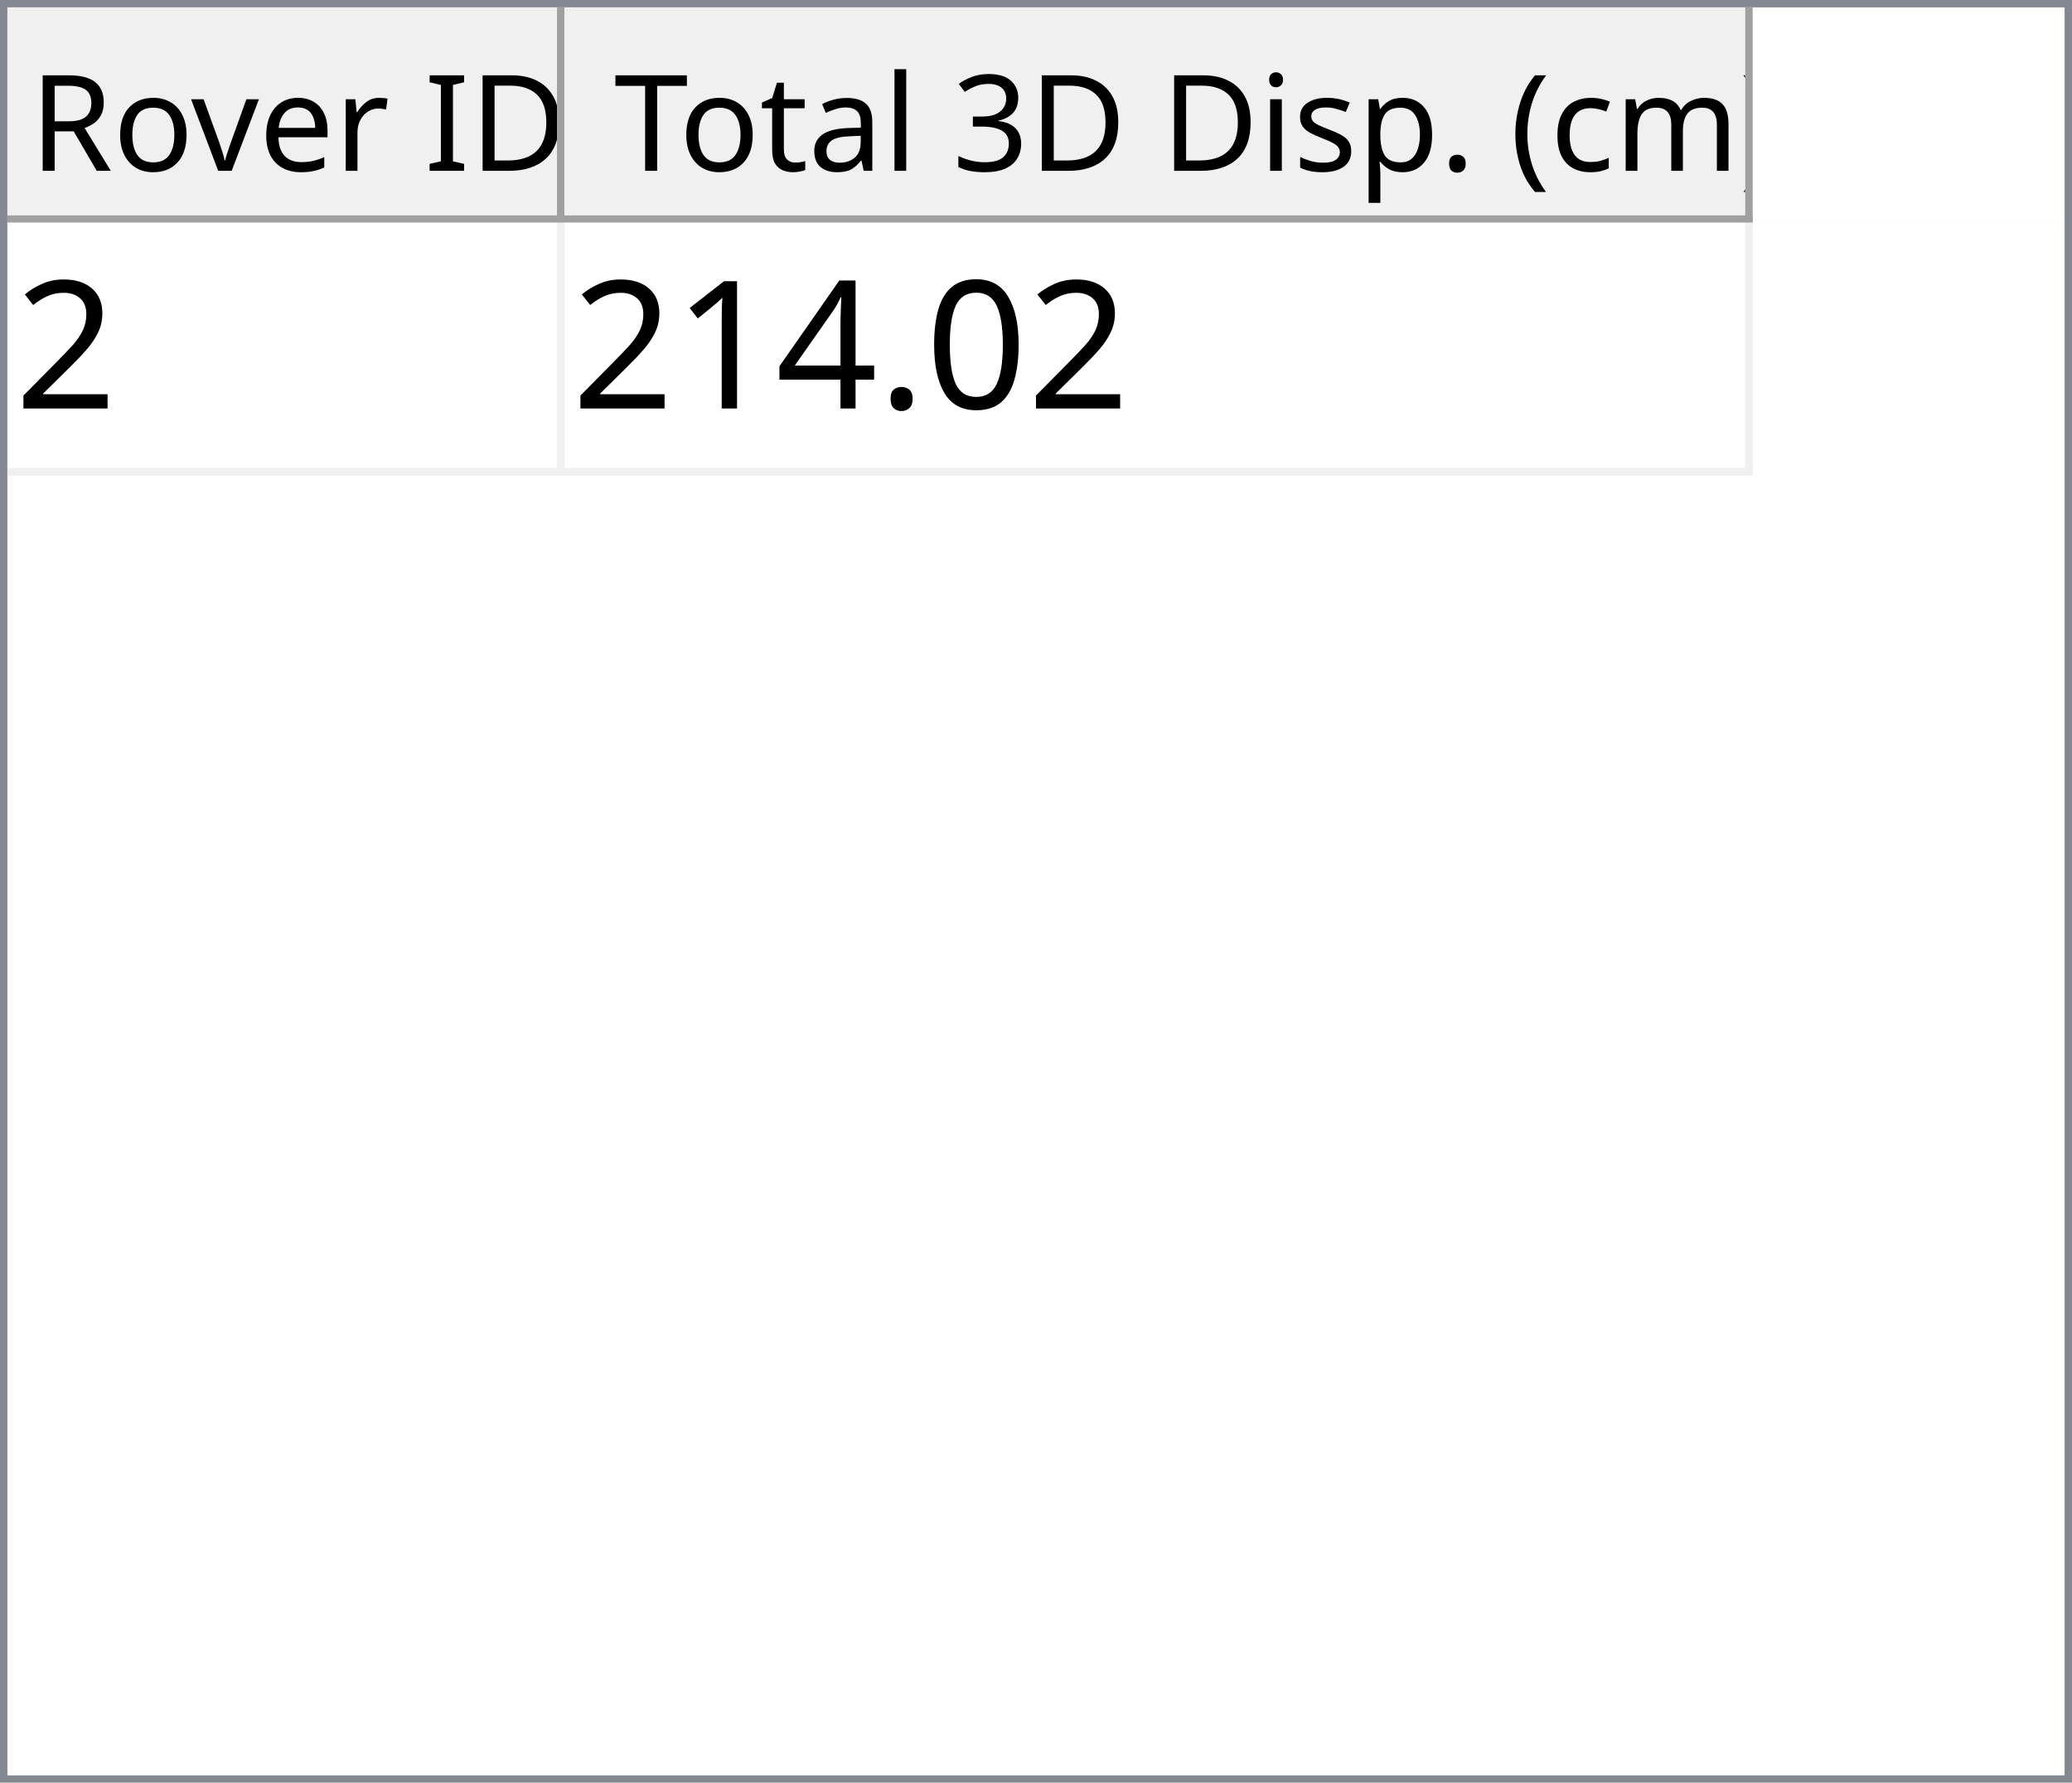
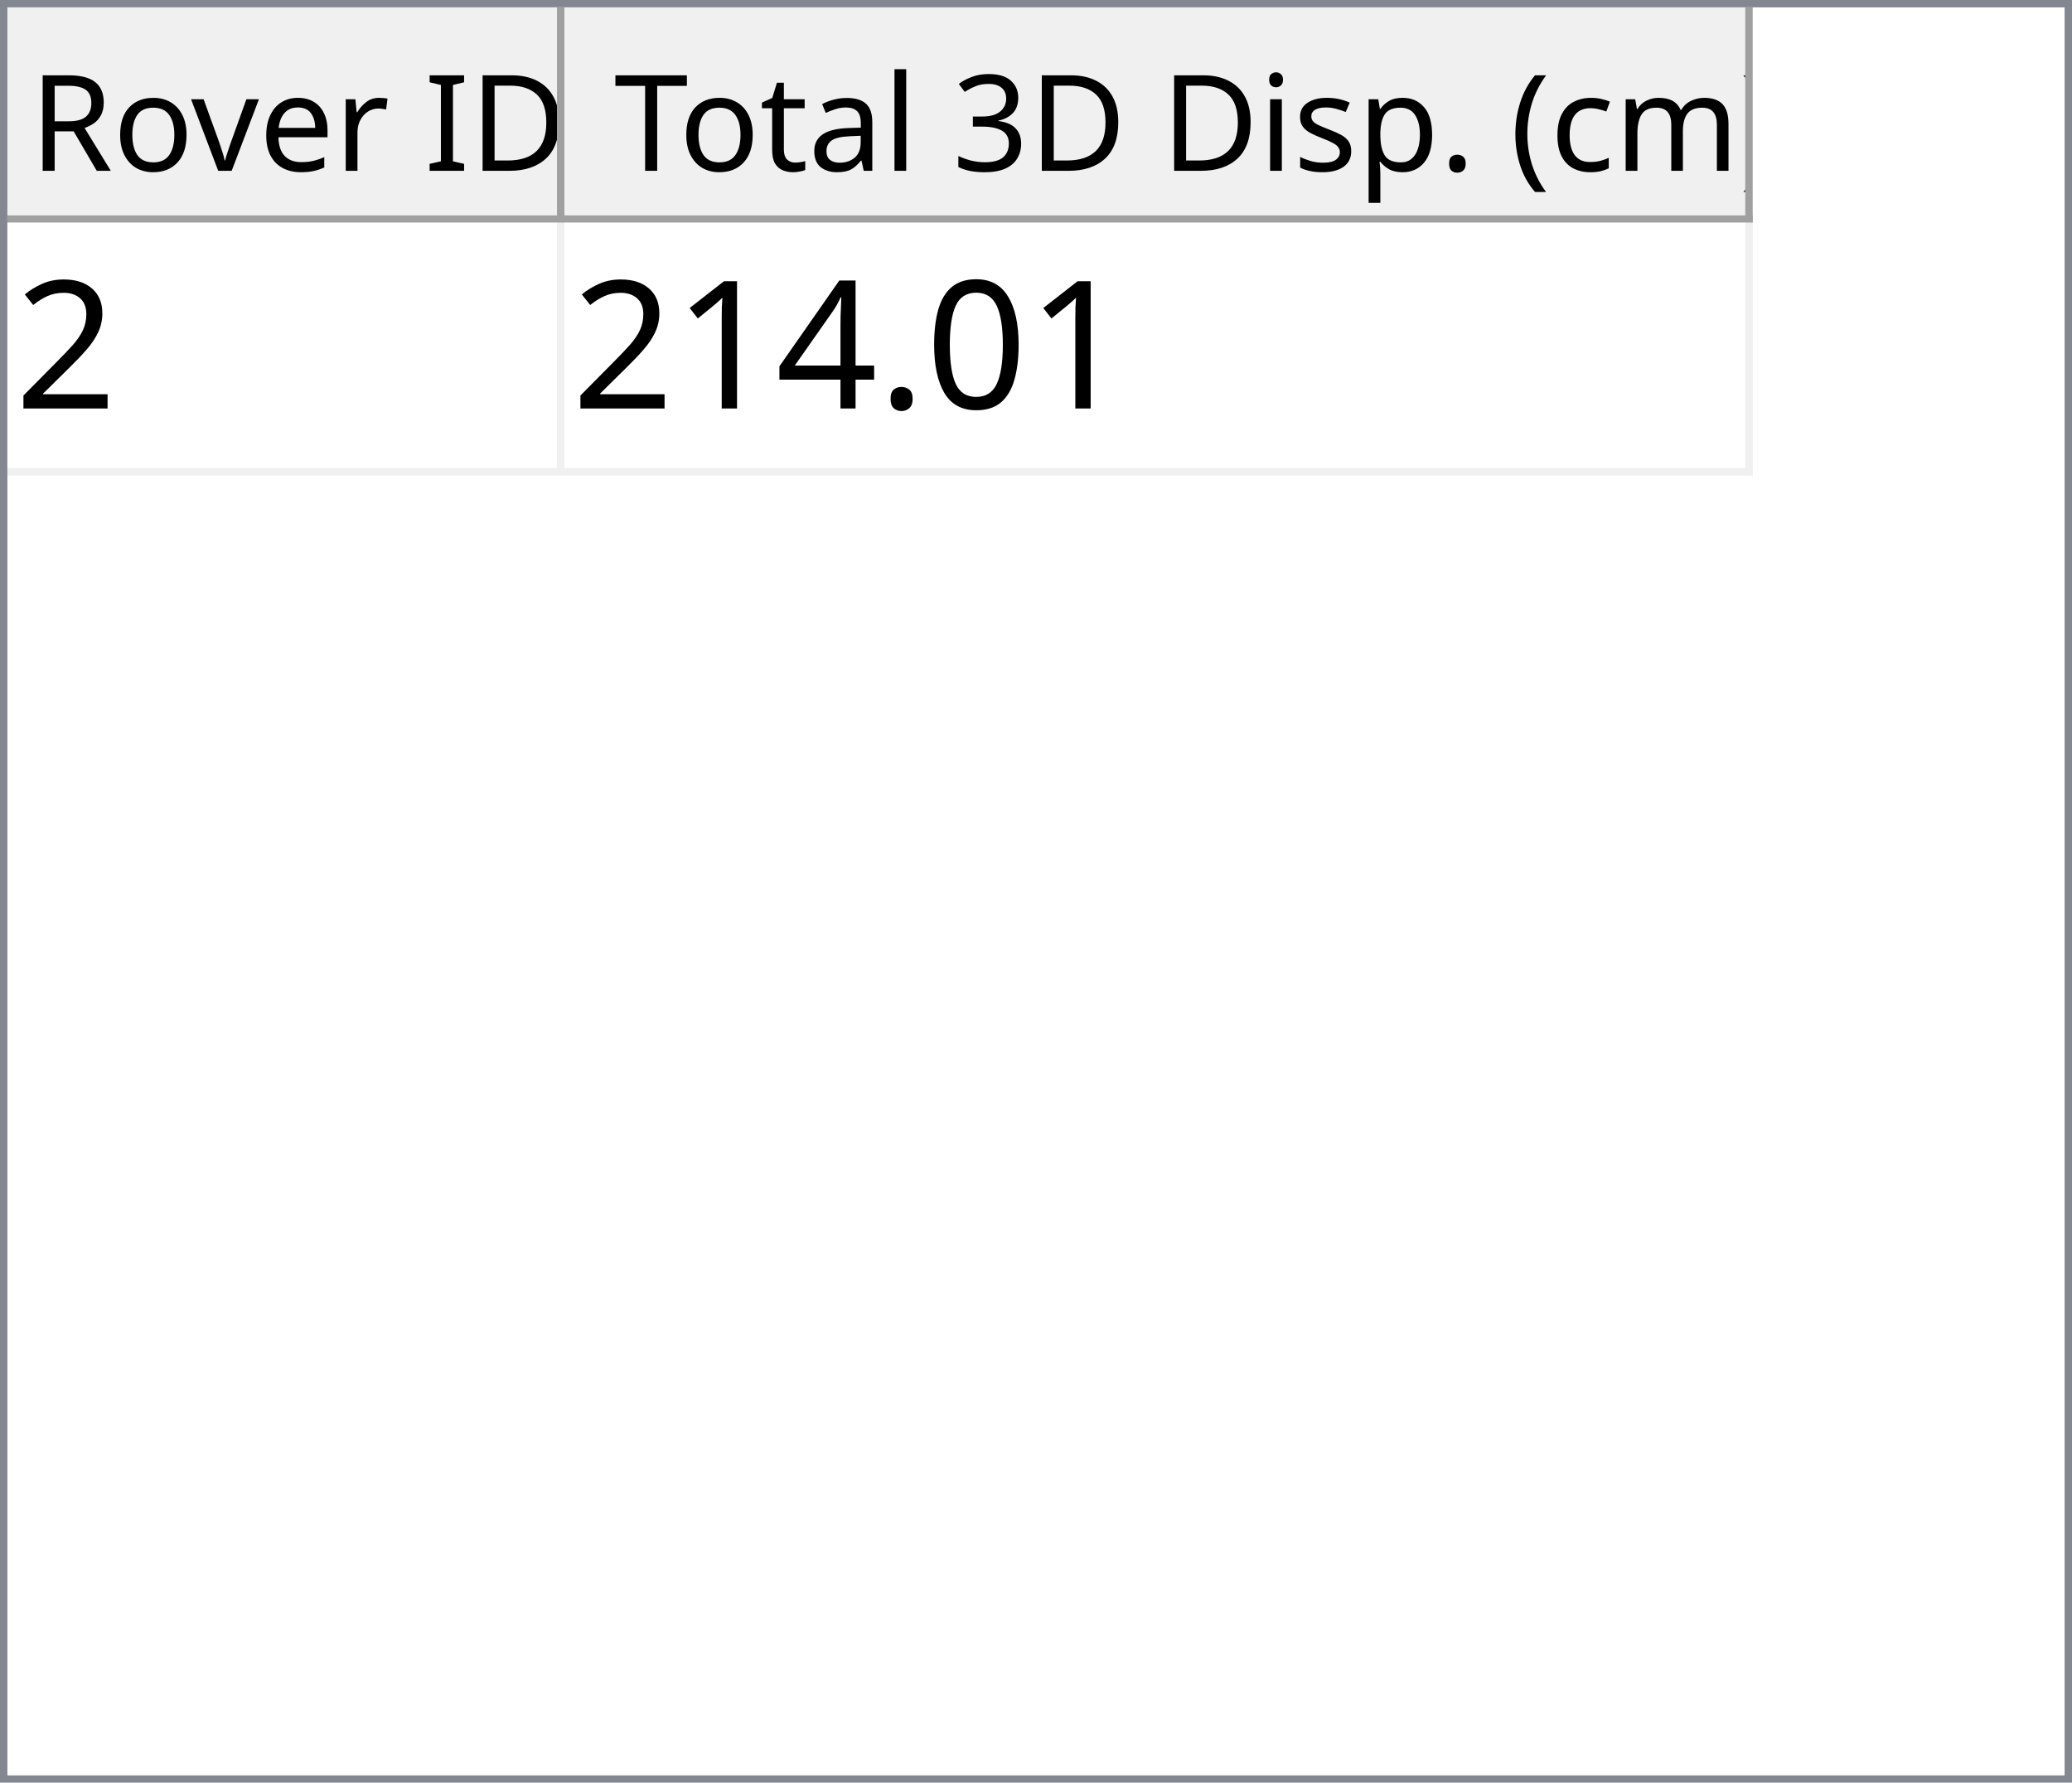
<svg xmlns="http://www.w3.org/2000/svg" style="fill-opacity:1; color-rendering:auto; color-interpolation:auto; text-rendering:auto; stroke:black; stroke-linecap:square; stroke-miterlimit:10; shape-rendering:auto; stroke-opacity:1; fill:black; stroke-dasharray:none; font-weight:normal; stroke-width:1; font-family:'Dialog'; font-style:normal; stroke-linejoin:miter; font-size:12px; stroke-dashoffset:0; image-rendering:auto;" width="279" height="240">
  <defs id="genericDefs" />
  <g>
    <defs id="defs1">
      <clipPath clipPathUnits="userSpaceOnUse" id="clipPath1">
        <path d="M0 0 L279 0 L279 240 L0 240 L0 0 Z" />
      </clipPath>
      <clipPath clipPathUnits="userSpaceOnUse" id="clipPath2">
        <path d="M0 0 L0 240 L279 240 L279 0 Z" />
      </clipPath>
      <clipPath clipPathUnits="userSpaceOnUse" id="clipPath3">
        <path d="M0 0 L0 29 L277 29 L277 0 Z" />
      </clipPath>
      <clipPath clipPathUnits="userSpaceOnUse" id="clipPath4">
        <path d="M0 0 L0 29 L75 29 L75 0 Z" />
      </clipPath>
      <clipPath clipPathUnits="userSpaceOnUse" id="clipPath5">
        <path d="M1 1 L1 28 L74 28 L74 1 Z" />
      </clipPath>
      <clipPath clipPathUnits="userSpaceOnUse" id="clipPath6">
        <path d="M0 0 L0 27 L73 27 L73 0 Z" />
      </clipPath>
      <clipPath clipPathUnits="userSpaceOnUse" id="clipPath7">
        <path d="M-0.5 -0.5 L-0.5 28.5 L74.5 28.5 L74.5 -0.5 Z" />
      </clipPath>
      <clipPath clipPathUnits="userSpaceOnUse" id="clipPath8">
        <path d="M0 0 L0 29 L160 29 L160 0 Z" />
      </clipPath>
      <clipPath clipPathUnits="userSpaceOnUse" id="clipPath9">
        <path d="M1 1 L1 28 L159 28 L159 1 Z" />
      </clipPath>
      <clipPath clipPathUnits="userSpaceOnUse" id="clipPath10">
        <path d="M0 0 L0 27 L158 27 L158 0 Z" />
      </clipPath>
      <clipPath clipPathUnits="userSpaceOnUse" id="clipPath11">
        <path d="M-0.5 -0.5 L-0.5 28.5 L159.5 28.5 L159.5 -0.5 Z" />
      </clipPath>
      <clipPath clipPathUnits="userSpaceOnUse" id="clipPath12">
        <path d="M0 0 L0 209 L277 209 L277 0 Z" />
      </clipPath>
      <clipPath clipPathUnits="userSpaceOnUse" id="clipPath13">
        <path d="M0 0 L0 34 L235 34 L235 0 Z" />
      </clipPath>
      <clipPath clipPathUnits="userSpaceOnUse" id="clipPath14">
        <path d="M-0.5 -0.5 L-0.5 33.5 L234.5 33.5 L234.5 -0.5 Z" />
      </clipPath>
      <clipPath clipPathUnits="userSpaceOnUse" id="clipPath15">
        <path d="M0 0 L0 33 L74 33 L74 0 Z" />
      </clipPath>
      <clipPath clipPathUnits="userSpaceOnUse" id="clipPath16">
        <path d="M0 0 L0 33 L159 33 L159 0 Z" />
      </clipPath>
      <font horiz-adv-x="64.551" id="font1">
        <font-face ascent="107.91" descent="25.098" units-per-em="100" style="font-style:normal; font-family:Segoe UI; font-weight:normal;" />
        <missing-glyph horiz-adv-x="64.551" d="M8.109 0 L8.109 68.266 L56.453 68.266 L56.453 0 L8.109 0 ZM15.328 7.234 L49.219 7.234 L49.219 61.031 L15.328 61.031 L15.328 7.234 Z" />
        <glyph unicode="D" horiz-adv-x="70.117" d="M9.188 0 L9.188 70.016 L28.516 70.016 Q65.531 70.016 65.531 35.891 Q65.531 19.672 55.25 9.836 Q44.969 0 27.734 0 L9.188 0 ZM17.391 62.594 L17.391 7.422 L27.828 7.422 Q41.609 7.422 49.273 14.797 Q56.938 22.172 56.938 35.688 Q56.938 62.594 28.328 62.594 L17.391 62.594 Z" />
        <glyph unicode="I" horiz-adv-x="26.611" d="M17.391 0 L9.188 0 L9.188 70.016 L17.391 70.016 L17.391 0 Z" />
        <glyph unicode=" " horiz-adv-x="27.393" d="" />
        <glyph unicode="r" horiz-adv-x="34.766" d="M34.188 41.891 Q32.078 43.5 28.125 43.5 Q23 43.5 19.555 38.672 Q16.109 33.844 16.109 25.484 L16.109 0 L8.109 0 L8.109 50 L16.109 50 L16.109 39.703 L16.312 39.703 Q18.016 44.969 21.531 47.922 Q25.047 50.875 29.391 50.875 Q32.516 50.875 34.188 50.203 L34.188 41.891 Z" />
        <glyph unicode="e" horiz-adv-x="52.295" d="M48.297 23 L12.984 23 Q13.188 14.656 17.484 10.109 Q21.781 5.562 29.297 5.562 Q37.75 5.562 44.828 11.141 L44.828 3.609 Q38.234 -1.172 27.391 -1.172 Q16.797 -1.172 10.742 5.641 Q4.688 12.453 4.688 24.812 Q4.688 36.469 11.305 43.82 Q17.922 51.172 27.734 51.172 Q37.547 51.172 42.922 44.828 Q48.297 38.484 48.297 27.203 L48.297 23 ZM40.094 29.781 Q40.047 36.719 36.75 40.578 Q33.453 44.438 27.594 44.438 Q21.922 44.438 17.969 40.383 Q14.016 36.328 13.094 29.781 L40.094 29.781 Z" />
        <glyph unicode="v" horiz-adv-x="47.9" d="M47.406 50 L27.484 0 L19.625 0 L0.688 50 L9.469 50 L22.172 13.672 Q23.578 9.672 23.922 6.688 L24.125 6.688 Q24.609 10.453 25.688 13.484 L38.969 50 L47.406 50 Z" />
        <glyph unicode="o" horiz-adv-x="58.594" d="M29 -1.172 Q17.922 -1.172 11.305 5.836 Q4.688 12.844 4.688 24.422 Q4.688 37.016 11.57 44.094 Q18.453 51.172 30.172 51.172 Q41.359 51.172 47.633 44.289 Q53.906 37.406 53.906 25.203 Q53.906 13.234 47.141 6.031 Q40.375 -1.172 29 -1.172 ZM29.594 44.438 Q21.875 44.438 17.383 39.188 Q12.891 33.938 12.891 24.703 Q12.891 15.828 17.43 10.695 Q21.969 5.562 29.594 5.562 Q37.359 5.562 41.531 10.594 Q45.703 15.625 45.703 24.906 Q45.703 34.281 41.531 39.359 Q37.359 44.438 29.594 44.438 Z" />
        <glyph unicode="R" horiz-adv-x="59.814" d="M59.375 0 L49.609 0 L37.891 19.625 Q36.281 22.359 34.766 24.289 Q33.25 26.219 31.664 27.438 Q30.078 28.656 28.25 29.219 Q26.422 29.781 24.125 29.781 L17.391 29.781 L17.391 0 L9.188 0 L9.188 70.016 L30.078 70.016 Q34.672 70.016 38.555 68.867 Q42.438 67.719 45.289 65.375 Q48.141 63.031 49.758 59.547 Q51.375 56.062 51.375 51.375 Q51.375 47.703 50.273 44.656 Q49.172 41.609 47.148 39.211 Q45.125 36.812 42.266 35.133 Q39.406 33.453 35.844 32.516 L35.844 32.328 Q37.594 31.547 38.891 30.547 Q40.188 29.547 41.359 28.18 Q42.531 26.812 43.68 25.078 Q44.828 23.344 46.234 21.047 L59.375 0 ZM17.391 62.594 L17.391 37.203 L28.516 37.203 Q31.594 37.203 34.203 38.133 Q36.812 39.062 38.719 40.797 Q40.625 42.531 41.703 45.047 Q42.781 47.562 42.781 50.688 Q42.781 56.297 39.141 59.445 Q35.5 62.594 28.609 62.594 L17.391 62.594 Z" />
        <glyph unicode=")" horiz-adv-x="30.176" d="M8.297 -15.922 L1.172 -15.922 Q16.406 2.344 16.406 26.812 Q16.406 51.469 1.078 70.016 L8.297 70.016 Q23.531 52.156 23.531 26.703 Q23.531 1.375 8.297 -15.922 Z" />
        <glyph unicode="m" horiz-adv-x="86.133" d="M79.109 0 L71.094 0 L71.094 28.719 Q71.094 37.016 68.531 40.727 Q65.969 44.438 59.906 44.438 Q54.781 44.438 51.195 39.75 Q47.609 35.062 47.609 28.516 L47.609 0 L39.594 0 L39.594 29.688 Q39.594 44.438 28.219 44.438 Q22.953 44.438 19.531 40.016 Q16.109 35.594 16.109 28.516 L16.109 0 L8.109 0 L8.109 50 L16.109 50 L16.109 42.094 L16.312 42.094 Q21.625 51.172 31.844 51.172 Q36.969 51.172 40.773 48.312 Q44.578 45.453 46 40.828 Q51.562 51.172 62.594 51.172 Q79.109 51.172 79.109 30.812 L79.109 0 Z" />
        <glyph unicode="c" horiz-adv-x="46.191" d="M42.188 2.297 Q36.422 -1.172 28.516 -1.172 Q17.828 -1.172 11.258 5.789 Q4.688 12.75 4.688 23.828 Q4.688 36.188 11.766 43.68 Q18.844 51.172 30.672 51.172 Q37.25 51.172 42.281 48.734 L42.281 40.531 Q36.719 44.438 30.375 44.438 Q22.703 44.438 17.797 38.945 Q12.891 33.453 12.891 24.516 Q12.891 15.719 17.508 10.641 Q22.125 5.562 29.891 5.562 Q36.422 5.562 42.188 9.906 L42.188 2.297 Z" />
        <glyph unicode="(" horiz-adv-x="30.176" d="M29.109 -15.922 L21.969 -15.922 Q6.844 1.375 6.844 26.703 Q6.844 52.156 21.969 70.016 L29.203 70.016 Q13.875 51.469 13.875 26.812 Q13.875 2.344 29.109 -15.922 Z" />
        <glyph unicode="." horiz-adv-x="21.68" d="M10.891 -1.078 Q8.641 -1.078 7.055 0.539 Q5.469 2.156 5.469 4.391 Q5.469 6.641 7.055 8.273 Q8.641 9.906 10.891 9.906 Q13.188 9.906 14.797 8.273 Q16.406 6.641 16.406 4.391 Q16.406 2.156 14.797 0.539 Q13.188 -1.078 10.891 -1.078 Z" />
        <glyph unicode="p" horiz-adv-x="58.789" d="M16.312 7.234 L16.109 7.234 L16.109 -23 L8.109 -23 L8.109 50 L16.109 50 L16.109 41.219 L16.312 41.219 Q22.219 51.172 33.594 51.172 Q43.266 51.172 48.688 44.461 Q54.109 37.75 54.109 26.469 Q54.109 13.922 48 6.375 Q41.891 -1.172 31.297 -1.172 Q21.578 -1.172 16.312 7.234 ZM16.109 27.391 L16.109 20.406 Q16.109 14.203 20.141 9.883 Q24.172 5.562 30.375 5.562 Q37.641 5.562 41.773 11.133 Q45.906 16.703 45.906 26.609 Q45.906 34.969 42.047 39.703 Q38.188 44.438 31.594 44.438 Q24.609 44.438 20.359 39.578 Q16.109 34.719 16.109 27.391 Z" />
        <glyph unicode="s" horiz-adv-x="42.432" d="M5.078 1.812 L5.078 10.406 Q11.625 5.562 19.484 5.562 Q30.031 5.562 30.031 12.594 Q30.031 14.594 29.125 15.992 Q28.219 17.391 26.68 18.461 Q25.141 19.531 23.07 20.383 Q21 21.234 18.609 22.172 Q15.281 23.484 12.766 24.828 Q10.25 26.172 8.57 27.859 Q6.891 29.547 6.031 31.695 Q5.172 33.844 5.172 36.719 Q5.172 40.234 6.789 42.945 Q8.406 45.656 11.086 47.484 Q13.766 49.312 17.211 50.242 Q20.656 51.172 24.312 51.172 Q30.812 51.172 35.938 48.922 L35.938 40.828 Q30.422 44.438 23.25 44.438 Q21 44.438 19.195 43.922 Q17.391 43.406 16.094 42.477 Q14.797 41.547 14.086 40.258 Q13.375 38.969 13.375 37.406 Q13.375 35.453 14.086 34.133 Q14.797 32.812 16.164 31.789 Q17.531 30.766 19.484 29.938 Q21.438 29.109 23.922 28.125 Q27.25 26.859 29.883 25.516 Q32.516 24.172 34.375 22.484 Q36.234 20.797 37.234 18.602 Q38.234 16.406 38.234 13.375 Q38.234 9.672 36.602 6.938 Q34.969 4.203 32.234 2.398 Q29.5 0.594 25.93 -0.289 Q22.359 -1.172 18.453 -1.172 Q10.75 -1.172 5.078 1.812 Z" />
        <glyph unicode="i" horiz-adv-x="24.219" d="M12.203 62.703 Q10.062 62.703 8.547 64.164 Q7.031 65.625 7.031 67.875 Q7.031 70.125 8.547 71.609 Q10.062 73.094 12.203 73.094 Q14.406 73.094 15.945 71.609 Q17.484 70.125 17.484 67.875 Q17.484 65.719 15.945 64.211 Q14.406 62.703 12.203 62.703 ZM16.109 0 L8.109 0 L8.109 50 L16.109 50 L16.109 0 Z" />
        <glyph unicode="3" horiz-adv-x="53.906" d="M46.531 19.828 Q46.531 15.094 44.75 11.211 Q42.969 7.328 39.719 4.57 Q36.469 1.812 31.93 0.297 Q27.391 -1.219 21.922 -1.219 Q11.922 -1.219 6 2.594 L6 11.188 Q13.094 5.609 22.219 5.609 Q25.875 5.609 28.828 6.539 Q31.781 7.469 33.906 9.227 Q36.031 10.984 37.18 13.477 Q38.328 15.969 38.328 19.094 Q38.328 32.812 18.797 32.812 L12.984 32.812 L12.984 39.594 L18.5 39.594 Q35.797 39.594 35.797 52.484 Q35.797 64.406 22.609 64.406 Q15.188 64.406 8.688 59.422 L8.688 67.188 Q15.375 71.188 24.609 71.188 Q29 71.188 32.57 69.969 Q36.141 68.75 38.68 66.555 Q41.219 64.359 42.609 61.281 Q44 58.203 44 54.5 Q44 40.672 30.031 36.719 L30.031 36.531 Q33.594 36.141 36.625 34.797 Q39.656 33.453 41.852 31.305 Q44.047 29.156 45.289 26.25 Q46.531 23.344 46.531 19.828 Z" />
        <glyph unicode="l" horiz-adv-x="24.219" d="M16.109 0 L8.109 0 L8.109 74.031 L16.109 74.031 L16.109 0 Z" />
        <glyph unicode="a" horiz-adv-x="50.879" d="M43.891 0 L35.891 0 L35.891 7.812 L35.688 7.812 Q30.469 -1.172 20.312 -1.172 Q12.844 -1.172 8.617 2.781 Q4.391 6.734 4.391 13.281 Q4.391 27.297 20.906 29.594 L35.891 31.688 Q35.891 44.438 25.594 44.438 Q16.547 44.438 9.281 38.281 L9.281 46.484 Q16.656 51.172 26.266 51.172 Q43.891 51.172 43.891 32.516 L43.891 0 ZM35.891 25.297 L23.828 23.641 Q18.266 22.859 15.43 20.875 Q12.594 18.891 12.594 13.875 Q12.594 10.203 15.211 7.883 Q17.828 5.562 22.172 5.562 Q28.125 5.562 32.008 9.742 Q35.891 13.922 35.891 20.312 L35.891 25.297 Z" />
        <glyph unicode="t" horiz-adv-x="33.887" d="M31.297 0.484 Q28.469 -1.078 23.828 -1.078 Q10.688 -1.078 10.688 13.578 L10.688 43.172 L2.094 43.172 L2.094 50 L10.688 50 L10.688 62.203 L18.703 64.797 L18.703 50 L31.297 50 L31.297 43.172 L18.703 43.172 L18.703 14.984 Q18.703 9.969 20.414 7.82 Q22.125 5.672 26.078 5.672 Q29.109 5.672 31.297 7.328 L31.297 0.484 Z" />
        <glyph unicode="T" horiz-adv-x="52.393" d="M50.594 62.594 L30.375 62.594 L30.375 0 L22.172 0 L22.172 62.594 L2 62.594 L2 70.016 L50.594 70.016 L50.594 62.594 Z" />
      </font>
      <font horiz-adv-x="75.0" id="font2">
        <font-face ascent="100.537" descent="21.973" units-per-em="100" style="font-style:normal; font-family:sans-serif; font-weight:normal;" />
        <missing-glyph horiz-adv-x="75.0" d="M12.5 0 L12.5 62.5 L62.5 62.5 L62.5 0 L12.5 0 ZM14.062 1.562 L60.938 1.562 L60.938 60.938 L14.062 60.938 L14.062 1.562 Z" />
        <glyph unicode="2" horiz-adv-x="55.615" d="M50.344 8.453 L50.344 0 L3.031 0 Q2.938 3.172 4.047 6.109 Q5.859 10.938 9.836 15.625 Q13.812 20.312 21.344 26.469 Q33.016 36.031 37.117 41.625 Q41.219 47.219 41.219 52.203 Q41.219 57.422 37.477 61.008 Q33.734 64.594 27.734 64.594 Q21.391 64.594 17.578 60.789 Q13.766 56.984 13.719 50.25 L4.688 51.172 Q5.609 61.281 11.664 66.578 Q17.719 71.875 27.938 71.875 Q38.234 71.875 44.242 66.164 Q50.25 60.453 50.25 52 Q50.25 47.703 48.492 43.555 Q46.734 39.406 42.656 34.812 Q38.578 30.219 29.109 22.219 Q21.188 15.578 18.945 13.211 Q16.703 10.844 15.234 8.453 L50.344 8.453 Z" />
        <glyph unicode="0" horiz-adv-x="55.615" d="M4.156 35.297 Q4.156 48 6.766 55.742 Q9.375 63.484 14.523 67.68 Q19.672 71.875 27.484 71.875 Q33.25 71.875 37.594 69.555 Q41.938 67.234 44.773 62.867 Q47.609 58.5 49.219 52.227 Q50.828 45.953 50.828 35.297 Q50.828 22.703 48.242 14.969 Q45.656 7.234 40.508 3.008 Q35.359 -1.219 27.484 -1.219 Q17.141 -1.219 11.234 6.203 Q4.156 15.141 4.156 35.297 ZM13.188 35.297 Q13.188 17.672 17.312 11.836 Q21.438 6 27.484 6 Q33.547 6 37.672 11.859 Q41.797 17.719 41.797 35.297 Q41.797 52.984 37.672 58.789 Q33.547 64.594 27.391 64.594 Q21.344 64.594 17.719 59.469 Q13.188 52.938 13.188 35.297 Z" />
        <glyph unicode="." horiz-adv-x="27.783" d="M9.078 0 L9.078 10.016 L19.094 10.016 L19.094 0 L9.078 0 Z" />
        <glyph unicode="4" horiz-adv-x="55.615" d="M32.328 0 L32.328 17.141 L1.266 17.141 L1.266 25.203 L33.938 71.578 L41.109 71.578 L41.109 25.203 L50.781 25.203 L50.781 17.141 L41.109 17.141 L41.109 0 L32.328 0 ZM32.328 25.203 L32.328 57.469 L9.906 25.203 L32.328 25.203 Z" />
        <glyph unicode="1" horiz-adv-x="55.615" d="M37.25 0 L28.469 0 L28.469 56 Q25.297 52.984 20.141 49.953 Q14.984 46.922 10.891 45.406 L10.891 53.906 Q18.266 57.375 23.781 62.305 Q29.297 67.234 31.594 71.875 L37.25 71.875 L37.25 0 Z" />
      </font>
    </defs>
    <g style="fill:white; stroke:white;">
      <rect x="0" y="0" width="279" style="clip-path:url(#clipPath1); stroke:none;" height="240" />
    </g>
    <g style="fill:white; text-rendering:optimizeSpeed; color-rendering:optimizeSpeed; image-rendering:optimizeSpeed; shape-rendering:crispEdges; stroke:white; color-interpolation:sRGB;">
      <rect x="0" width="279" height="240" y="0" style="stroke:none;" />
      <path style="stroke:none;" d="M0 240 L279 240 L279 0 L0 0 Z" />
    </g>
    <g style="fill:rgb(240,240,240); font-size:18px; font-family:'Segoe UI'; stroke:rgb(240,240,240);">
      <rect x="0" y="0" width="279" style="clip-path:url(#clipPath2); stroke:none;" height="240" />
    </g>
    <g style="fill:rgb(130,135,144); font-size:18px; font-family:'Segoe UI'; stroke:rgb(130,135,144);">
      <path d="M0 0 L279 0 L279 240 L0 240 L0 0 ZM1 1 L278 1 L278 239 L1 239 L1 1 Z" style="fill-rule:evenodd; clip-path:url(#clipPath2); stroke:none;" />
    </g>
    <g style="fill:white; font-size:18px; font-family:'Segoe UI'; stroke:white;" transform="translate(1,1)">
      <rect x="0" y="0" width="277" style="clip-path:url(#clipPath3); stroke:none;" height="29" />
    </g>
    <g style="fill:rgb(240,240,240); font-size:18px; font-family:'Segoe UI'; stroke:rgb(240,240,240);" transform="translate(1,1)">
      <rect x="0" y="0" width="75" style="clip-path:url(#clipPath4); stroke:none;" height="29" />
    </g>
    <g style="font-family:'Segoe UI'; font-size:18px;" transform="translate(2,2)">
      <text x="2" xml:space="preserve" y="21" style="clip-path:url(#clipPath6); stroke:none;">Rover ID</text>
    </g>
    <g transform="translate(1.5,1.5)" style="fill:rgb(160,160,160); font-size:18px; font-family:'Segoe UI'; stroke:rgb(160,160,160); stroke-linejoin:bevel;">
      <line x1="74" x2="74" y1="0" style="fill:none; clip-path:url(#clipPath7);" y2="28" />
    </g>
    <g transform="matrix(1,0,0,1,1,1) translate(0.5,0.5)" style="fill:rgb(160,160,160); font-size:18px; font-family:'Segoe UI'; stroke:rgb(160,160,160); stroke-linejoin:bevel;">
      <line x1="0" x2="74" y1="28" style="fill:none; clip-path:url(#clipPath7);" y2="28" />
    </g>
    <g style="fill:rgb(240,240,240); font-size:18px; font-family:'Segoe UI'; stroke:rgb(240,240,240);" transform="translate(76,1)">
      <rect x="0" y="0" width="160" style="clip-path:url(#clipPath8); stroke:none;" height="29" />
    </g>
    <g style="font-family:'Segoe UI'; font-size:18px;" transform="translate(77,2)">
      <text x="1" xml:space="preserve" y="21" style="clip-path:url(#clipPath10); stroke:none;"> Total 3D Disp. (cm)</text>
    </g>
    <g transform="translate(76.5,1.5)" style="fill:rgb(160,160,160); font-size:18px; font-family:'Segoe UI'; stroke:rgb(160,160,160); stroke-linejoin:bevel;">
      <line x1="159" x2="159" y1="0" style="fill:none; clip-path:url(#clipPath11);" y2="28" />
    </g>
    <g transform="matrix(1,0,0,1,76,1) translate(0.5,0.5)" style="fill:rgb(160,160,160); font-size:18px; font-family:'Segoe UI'; stroke:rgb(160,160,160); stroke-linejoin:bevel;">
      <line x1="0" x2="159" y1="28" style="fill:none; clip-path:url(#clipPath11);" y2="28" />
    </g>
    <g style="fill:white; font-size:18px; font-family:'Segoe UI'; stroke:white;" transform="translate(1,30)">
      <rect x="0" y="0" width="277" style="clip-path:url(#clipPath12); stroke:none;" height="209" />
    </g>
    <g style="fill:rgb(240,240,240); font-size:24px; font-family:sans-serif; stroke:rgb(240,240,240);" transform="translate(1,30)">
      <rect x="0" y="0" width="235" style="clip-path:url(#clipPath13); stroke:none;" height="34" />
      <line transform="translate(0.5,0.5)" x1="0" x2="234" y1="33" style="clip-path:url(#clipPath14); fill:none; stroke-linejoin:bevel;" y2="33" />
    </g>
    <g transform="matrix(1,0,0,1,1,30) translate(0.5,0.5)" style="fill:rgb(240,240,240); font-size:24px; font-family:sans-serif; stroke:rgb(240,240,240); stroke-linejoin:bevel;">
      <line x1="74" x2="74" y1="0" style="fill:none; clip-path:url(#clipPath14);" y2="33" />
    </g>
    <g transform="matrix(1,0,0,1,1,30) translate(0.5,0.5)" style="fill:rgb(240,240,240); font-size:24px; font-family:sans-serif; stroke:rgb(240,240,240); stroke-linejoin:bevel;">
      <line x1="234" x2="234" y1="0" style="fill:none; clip-path:url(#clipPath14);" y2="33" />
    </g>
    <g style="fill:white; font-size:24px; font-family:sans-serif; stroke:white;" transform="matrix(1,0,0,1,1,30)">
      <rect x="0" y="0" width="74" style="clip-path:url(#clipPath15); stroke:none;" height="33" />
      <text x="1" y="25" style="fill:black; clip-path:url(#clipPath15); stroke:none;" xml:space="preserve">2</text>
    </g>
    <g style="fill:white; font-size:24px; font-family:sans-serif; stroke:white;" transform="matrix(1,0,0,1,1,30) translate(75,0)">
      <rect x="0" y="0" width="159" style="clip-path:url(#clipPath16); stroke:none;" height="33" />
-       <text x="1" y="25" style="fill:black; clip-path:url(#clipPath16); stroke:none;" xml:space="preserve">214.02</text>
+       <text x="1" y="25" style="fill:black; clip-path:url(#clipPath16); stroke:none;" xml:space="preserve">214.01</text>
    </g>
  </g>
</svg>
